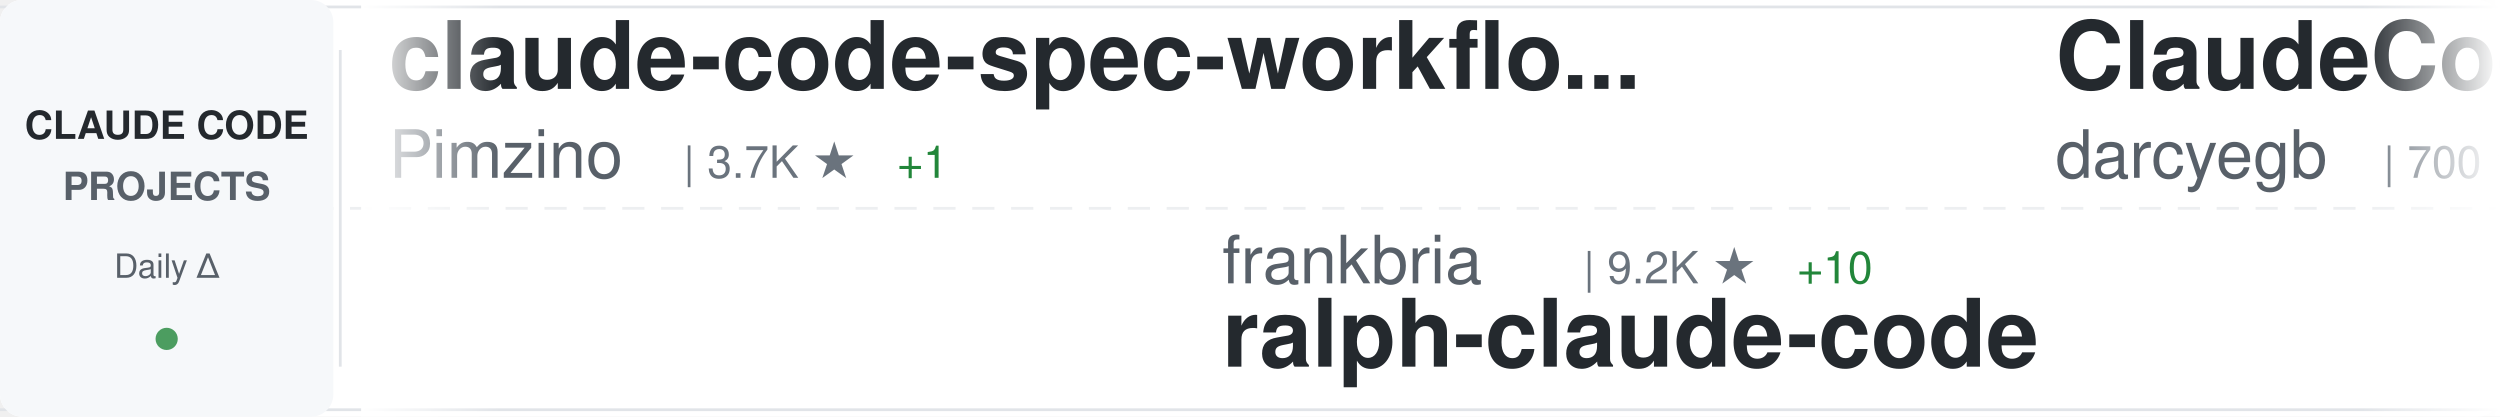
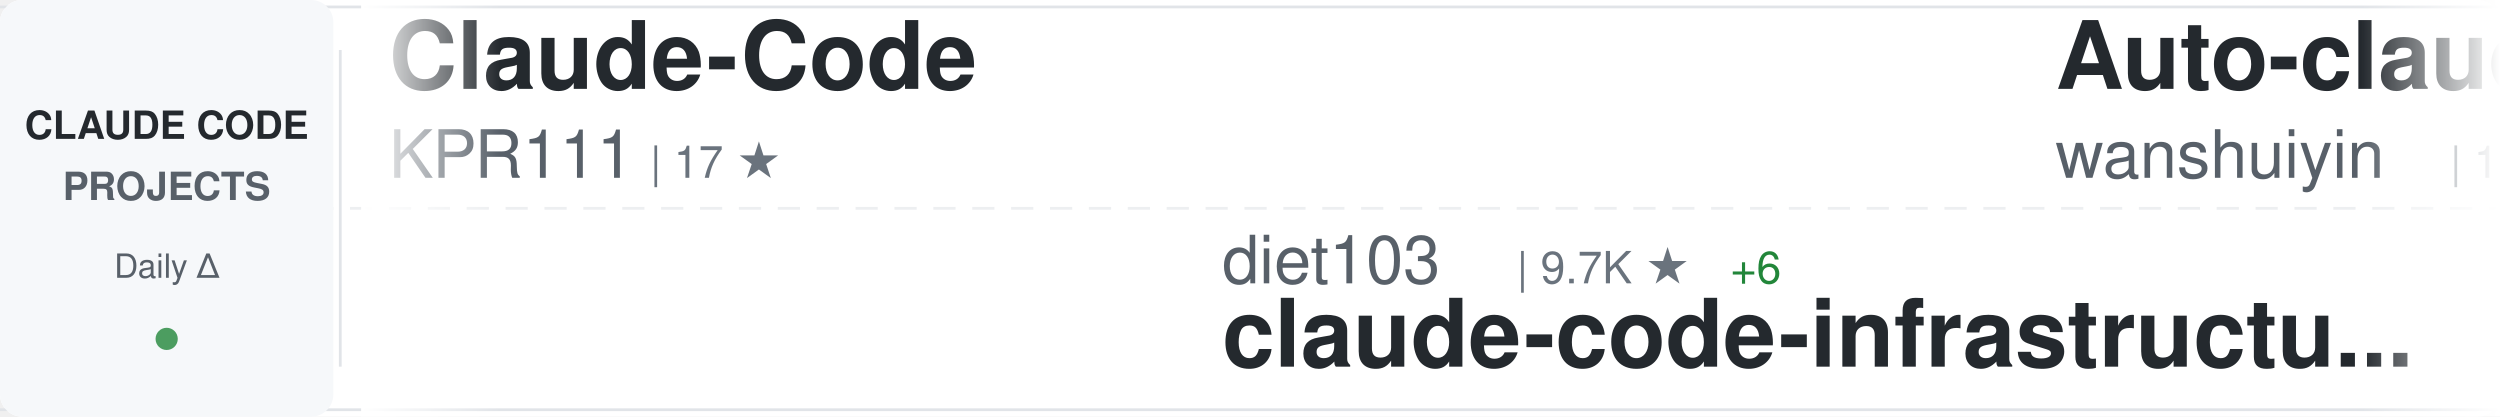
<svg xmlns="http://www.w3.org/2000/svg" width="900" height="150">
  <defs>
    <linearGradient id="awesomeLeftFade" x1="0%" y1="0%" x2="100%" y2="0%">
      <stop offset="0%" style="stop-color:#ffffff;stop-opacity:1" />
      <stop offset="100%" style="stop-color:#ffffff;stop-opacity:0" />
    </linearGradient>
    <linearGradient id="awesomeRightFade" x1="0%" y1="0%" x2="100%" y2="0%">
      <stop offset="0%" style="stop-color:#ffffff;stop-opacity:0" />
      <stop offset="100%" style="stop-color:#ffffff;stop-opacity:1" />
    </linearGradient>
  </defs>
  <rect width="900" height="150" fill="#ffffff" rx="8" />
  <rect x="0" y="2" width="900" height="1" fill="#e1e4e8" />
  <rect x="0" y="147" width="900" height="1" fill="#e1e4e8" />
  <line x1="0" y1="75" x2="900" y2="75" stroke="#e1e4e8" stroke-width="1" stroke-dasharray="8 6" opacity="0.6" />
  <rect x="0" y="0" width="120" height="150" fill="#f6f8fa" rx="8" />
  <text x="60" y="50" font-family="-apple-system, BlinkMacSystemFont, 'Segoe UI', Helvetica, Arial, sans-serif" font-size="14" font-weight="600" fill="#24292e" text-anchor="middle">CLAUDE CODE</text>
  <text x="60" y="72" font-family="-apple-system, BlinkMacSystemFont, 'Segoe UI', Helvetica, Arial, sans-serif" font-size="14" font-weight="600" fill="#586069" text-anchor="middle">PROJECTS</text>
  <text x="60" y="100" font-family="-apple-system, BlinkMacSystemFont, 'Segoe UI', Helvetica, Arial, sans-serif" font-size="12" font-weight="500" fill="#586069" text-anchor="middle">Daily Δ</text>
  <circle cx="60" cy="122" r="4" fill="#22863a" opacity="0.8" />
  <rect x="122" y="18" width="1" height="114" fill="#e1e4e8" />
  <clipPath id="awesomeTickerClip">
    <rect x="130" y="0" width="770" height="150" />
  </clipPath>
  <g clip-path="url(#awesomeTickerClip)">
    <g id="awesomeTickerItems">
      <animateTransform attributeName="transform" attributeType="XML" type="translate" from="0 0" to="-3000 0" dur="54s" repeatCount="indefinite" />
      <g transform="translate(0, 0)">
-         <text x="140" y="32" font-family="-apple-system, BlinkMacSystemFont, 'Segoe UI', Helvetica, Arial, sans-serif" font-size="34" font-weight="600" fill="#24292e">claude-code-spec-workflo...</text>
-         <text x="140" y="64" font-family="-apple-system, BlinkMacSystemFont, 'Segoe UI', Helvetica, Arial, sans-serif" font-size="24" font-weight="400" fill="#586069">Pimzino</text>
-         <text x="246" y="64" font-family="-apple-system, BlinkMacSystemFont, 'Segoe UI', Helvetica, Arial, sans-serif" font-size="16" font-weight="500" fill="#6a737d">| 3.7K ★</text>
-         <text x="323" y="64" font-family="-apple-system, BlinkMacSystemFont, 'Segoe UI', Helvetica, Arial, sans-serif" font-size="16" font-weight="500" fill="#22863a"> +1</text>
+         <text x="140" y="32" font-family="-apple-system, BlinkMacSystemFont, 'Segoe UI', Helvetica, Arial, sans-serif" font-size="34" font-weight="600" fill="#24292e">Claude-Code</text>
+         <text x="140" y="64" font-family="-apple-system, BlinkMacSystemFont, 'Segoe UI', Helvetica, Arial, sans-serif" font-size="24" font-weight="400" fill="#586069">KPR111</text>
+         <text x="234" y="64" font-family="-apple-system, BlinkMacSystemFont, 'Segoe UI', Helvetica, Arial, sans-serif" font-size="16" font-weight="500" fill="#6a737d">| 17 ★</text>
      </g>
      <g transform="translate(300, 0)">
-         <text x="140" y="102" font-family="-apple-system, BlinkMacSystemFont, 'Segoe UI', Helvetica, Arial, sans-serif" font-size="24" font-weight="400" fill="#586069">frankbria</text>
-         <text x="270" y="102" font-family="-apple-system, BlinkMacSystemFont, 'Segoe UI', Helvetica, Arial, sans-serif" font-size="16" font-weight="500" fill="#6a737d">| 9.2K ★</text>
-         <text x="347" y="102" font-family="-apple-system, BlinkMacSystemFont, 'Segoe UI', Helvetica, Arial, sans-serif" font-size="16" font-weight="500" fill="#22863a"> +10</text>
-         <text x="140" y="132" font-family="-apple-system, BlinkMacSystemFont, 'Segoe UI', Helvetica, Arial, sans-serif" font-size="34" font-weight="600" fill="#24292e">ralph-claude-code</text>
+         <text x="140" y="102" font-family="-apple-system, BlinkMacSystemFont, 'Segoe UI', Helvetica, Arial, sans-serif" font-size="24" font-weight="400" fill="#586069">diet103</text>
+         <text x="246" y="102" font-family="-apple-system, BlinkMacSystemFont, 'Segoe UI', Helvetica, Arial, sans-serif" font-size="16" font-weight="500" fill="#6a737d">| 9.7K ★</text>
+         <text x="323" y="102" font-family="-apple-system, BlinkMacSystemFont, 'Segoe UI', Helvetica, Arial, sans-serif" font-size="16" font-weight="500" fill="#22863a"> +6</text>
+         <text x="140" y="132" font-family="-apple-system, BlinkMacSystemFont, 'Segoe UI', Helvetica, Arial, sans-serif" font-size="34" font-weight="600" fill="#24292e">claude-code-infrastructu...</text>
      </g>
      <g transform="translate(600, 0)">
-         <text x="140" y="32" font-family="-apple-system, BlinkMacSystemFont, 'Segoe UI', Helvetica, Arial, sans-serif" font-size="34" font-weight="600" fill="#24292e">ClaudeCodeAgents</text>
-         <text x="140" y="64" font-family="-apple-system, BlinkMacSystemFont, 'Segoe UI', Helvetica, Arial, sans-serif" font-size="24" font-weight="400" fill="#586069">darcyegb</text>
-         <text x="258" y="64" font-family="-apple-system, BlinkMacSystemFont, 'Segoe UI', Helvetica, Arial, sans-serif" font-size="16" font-weight="500" fill="#6a737d">| 700 ★</text>
+         <text x="140" y="32" font-family="-apple-system, BlinkMacSystemFont, 'Segoe UI', Helvetica, Arial, sans-serif" font-size="34" font-weight="600" fill="#24292e">Auto-claude-code-researc...</text>
+         <text x="140" y="64" font-family="-apple-system, BlinkMacSystemFont, 'Segoe UI', Helvetica, Arial, sans-serif" font-size="24" font-weight="400" fill="#586069">wanshuiyin</text>
+         <text x="282" y="64" font-family="-apple-system, BlinkMacSystemFont, 'Segoe UI', Helvetica, Arial, sans-serif" font-size="16" font-weight="500" fill="#6a737d">| 10.2K ★</text>
+         <text x="368" y="64" font-family="-apple-system, BlinkMacSystemFont, 'Segoe UI', Helvetica, Arial, sans-serif" font-size="16" font-weight="500" fill="#22863a"> +120</text>
      </g>
      <g transform="translate(900, 0)">
-         <text x="140" y="102" font-family="-apple-system, BlinkMacSystemFont, 'Segoe UI', Helvetica, Arial, sans-serif" font-size="24" font-weight="400" fill="#586069">nicedreamzapp</text>
-         <text x="318" y="102" font-family="-apple-system, BlinkMacSystemFont, 'Segoe UI', Helvetica, Arial, sans-serif" font-size="16" font-weight="500" fill="#6a737d">| 2.6K ★</text>
-         <text x="395" y="102" font-family="-apple-system, BlinkMacSystemFont, 'Segoe UI', Helvetica, Arial, sans-serif" font-size="16" font-weight="500" fill="#22863a"> +6</text>
-         <text x="140" y="132" font-family="-apple-system, BlinkMacSystemFont, 'Segoe UI', Helvetica, Arial, sans-serif" font-size="34" font-weight="600" fill="#24292e">claude-code-local</text>
+         <text x="140" y="102" font-family="-apple-system, BlinkMacSystemFont, 'Segoe UI', Helvetica, Arial, sans-serif" font-size="24" font-weight="400" fill="#586069">liuup</text>
+         <text x="222" y="102" font-family="-apple-system, BlinkMacSystemFont, 'Segoe UI', Helvetica, Arial, sans-serif" font-size="16" font-weight="500" fill="#6a737d">| 2.6K ★</text>
+         <text x="299" y="102" font-family="-apple-system, BlinkMacSystemFont, 'Segoe UI', Helvetica, Arial, sans-serif" font-size="16" font-weight="500" fill="#22863a"> +26</text>
+         <text x="140" y="132" font-family="-apple-system, BlinkMacSystemFont, 'Segoe UI', Helvetica, Arial, sans-serif" font-size="34" font-weight="600" fill="#24292e">claude-code-analysis</text>
      </g>
      <g transform="translate(1200, 0)">
-         <text x="140" y="32" font-family="-apple-system, BlinkMacSystemFont, 'Segoe UI', Helvetica, Arial, sans-serif" font-size="34" font-weight="600" fill="#24292e">claude-coder</text>
-         <text x="140" y="64" font-family="-apple-system, BlinkMacSystemFont, 'Segoe UI', Helvetica, Arial, sans-serif" font-size="24" font-weight="400" fill="#586069">kodu-ai</text>
-         <text x="246" y="64" font-family="-apple-system, BlinkMacSystemFont, 'Segoe UI', Helvetica, Arial, sans-serif" font-size="16" font-weight="500" fill="#6a737d">| 5.3K ★</text>
-         <text x="323" y="64" font-family="-apple-system, BlinkMacSystemFont, 'Segoe UI', Helvetica, Arial, sans-serif" font-size="16" font-weight="500" fill="#22863a"> +2</text>
+         <text x="140" y="32" font-family="-apple-system, BlinkMacSystemFont, 'Segoe UI', Helvetica, Arial, sans-serif" font-size="34" font-weight="600" fill="#24292e">Claude-Code-Workflow</text>
+         <text x="140" y="64" font-family="-apple-system, BlinkMacSystemFont, 'Segoe UI', Helvetica, Arial, sans-serif" font-size="24" font-weight="400" fill="#586069">catlog22</text>
+         <text x="258" y="64" font-family="-apple-system, BlinkMacSystemFont, 'Segoe UI', Helvetica, Arial, sans-serif" font-size="16" font-weight="500" fill="#6a737d">| 2.0K ★</text>
+         <text x="335" y="64" font-family="-apple-system, BlinkMacSystemFont, 'Segoe UI', Helvetica, Arial, sans-serif" font-size="16" font-weight="500" fill="#22863a"> +2</text>
      </g>
      <g transform="translate(1500, 0)">
+         <text x="140" y="102" font-family="-apple-system, BlinkMacSystemFont, 'Segoe UI', Helvetica, Arial, sans-serif" font-size="24" font-weight="400" fill="#586069">zebbern</text>
+         <text x="246" y="102" font-family="-apple-system, BlinkMacSystemFont, 'Segoe UI', Helvetica, Arial, sans-serif" font-size="16" font-weight="500" fill="#6a737d">| 4.2K ★</text>
+         <text x="323" y="102" font-family="-apple-system, BlinkMacSystemFont, 'Segoe UI', Helvetica, Arial, sans-serif" font-size="16" font-weight="500" fill="#22863a"> +7</text>
+         <text x="140" y="132" font-family="-apple-system, BlinkMacSystemFont, 'Segoe UI', Helvetica, Arial, sans-serif" font-size="34" font-weight="600" fill="#24292e">claude-code-guide</text>
+       </g>
+       <g transform="translate(1800, 0)">
+         <text x="140" y="32" font-family="-apple-system, BlinkMacSystemFont, 'Segoe UI', Helvetica, Arial, sans-serif" font-size="34" font-weight="600" fill="#24292e">collection-claude-code-s...</text>
+         <text x="140" y="64" font-family="-apple-system, BlinkMacSystemFont, 'Segoe UI', Helvetica, Arial, sans-serif" font-size="24" font-weight="400" fill="#586069">chauncygu</text>
+         <text x="270" y="64" font-family="-apple-system, BlinkMacSystemFont, 'Segoe UI', Helvetica, Arial, sans-serif" font-size="16" font-weight="500" fill="#6a737d">| 2.5K ★</text>
+         <text x="347" y="64" font-family="-apple-system, BlinkMacSystemFont, 'Segoe UI', Helvetica, Arial, sans-serif" font-size="16" font-weight="500" fill="#22863a"> +9</text>
+       </g>
+       <g transform="translate(2100, 0)">
+         <text x="140" y="102" font-family="-apple-system, BlinkMacSystemFont, 'Segoe UI', Helvetica, Arial, sans-serif" font-size="24" font-weight="400" fill="#586069">shanraisshan</text>
+         <text x="306" y="102" font-family="-apple-system, BlinkMacSystemFont, 'Segoe UI', Helvetica, Arial, sans-serif" font-size="16" font-weight="500" fill="#6a737d">| 54.1K ★</text>
+         <text x="392" y="102" font-family="-apple-system, BlinkMacSystemFont, 'Segoe UI', Helvetica, Arial, sans-serif" font-size="16" font-weight="500" fill="#22863a"> +176</text>
+         <text x="140" y="132" font-family="-apple-system, BlinkMacSystemFont, 'Segoe UI', Helvetica, Arial, sans-serif" font-size="34" font-weight="600" fill="#24292e">claude-code-best-practic...</text>
+       </g>
+       <g transform="translate(2400, 0)">
+         <text x="140" y="32" font-family="-apple-system, BlinkMacSystemFont, 'Segoe UI', Helvetica, Arial, sans-serif" font-size="34" font-weight="600" fill="#24292e">Claude-Code</text>
+         <text x="140" y="64" font-family="-apple-system, BlinkMacSystemFont, 'Segoe UI', Helvetica, Arial, sans-serif" font-size="24" font-weight="400" fill="#586069">pengchengneo</text>
+         <text x="306" y="64" font-family="-apple-system, BlinkMacSystemFont, 'Segoe UI', Helvetica, Arial, sans-serif" font-size="16" font-weight="500" fill="#6a737d">| 1.4K ★</text>
+         <text x="383" y="64" font-family="-apple-system, BlinkMacSystemFont, 'Segoe UI', Helvetica, Arial, sans-serif" font-size="16" font-weight="500" fill="#22863a"> +14</text>
+       </g>
+       <g transform="translate(2700, 0)">
        <text x="140" y="102" font-family="-apple-system, BlinkMacSystemFont, 'Segoe UI', Helvetica, Arial, sans-serif" font-size="24" font-weight="400" fill="#586069">anthropics</text>
        <text x="282" y="102" font-family="-apple-system, BlinkMacSystemFont, 'Segoe UI', Helvetica, Arial, sans-serif" font-size="16" font-weight="500" fill="#6a737d">| 7.7K ★</text>
-         <text x="359" y="102" font-family="-apple-system, BlinkMacSystemFont, 'Segoe UI', Helvetica, Arial, sans-serif" font-size="16" font-weight="500" fill="#22863a"> +14</text>
+         <text x="359" y="102" font-family="-apple-system, BlinkMacSystemFont, 'Segoe UI', Helvetica, Arial, sans-serif" font-size="16" font-weight="500" fill="#22863a"> +17</text>
        <text x="140" y="132" font-family="-apple-system, BlinkMacSystemFont, 'Segoe UI', Helvetica, Arial, sans-serif" font-size="34" font-weight="600" fill="#24292e">claude-code-action</text>
      </g>
-       <g transform="translate(1800, 0)">
-         <text x="140" y="32" font-family="-apple-system, BlinkMacSystemFont, 'Segoe UI', Helvetica, Arial, sans-serif" font-size="34" font-weight="600" fill="#24292e">cc-switch</text>
-         <text x="140" y="64" font-family="-apple-system, BlinkMacSystemFont, 'Segoe UI', Helvetica, Arial, sans-serif" font-size="24" font-weight="400" fill="#586069">farion1231</text>
-         <text x="282" y="64" font-family="-apple-system, BlinkMacSystemFont, 'Segoe UI', Helvetica, Arial, sans-serif" font-size="16" font-weight="500" fill="#6a737d">| 76.4K ★</text>
-         <text x="368" y="64" font-family="-apple-system, BlinkMacSystemFont, 'Segoe UI', Helvetica, Arial, sans-serif" font-size="16" font-weight="500" fill="#22863a"> +916</text>
-       </g>
-       <g transform="translate(2100, 0)">
-         <text x="140" y="102" font-family="-apple-system, BlinkMacSystemFont, 'Segoe UI', Helvetica, Arial, sans-serif" font-size="24" font-weight="400" fill="#586069">router-for-me</text>
-         <text x="318" y="102" font-family="-apple-system, BlinkMacSystemFont, 'Segoe UI', Helvetica, Arial, sans-serif" font-size="16" font-weight="500" fill="#6a737d">| 33.8K ★</text>
-         <text x="404" y="102" font-family="-apple-system, BlinkMacSystemFont, 'Segoe UI', Helvetica, Arial, sans-serif" font-size="16" font-weight="500" fill="#22863a"> +231</text>
-         <text x="140" y="132" font-family="-apple-system, BlinkMacSystemFont, 'Segoe UI', Helvetica, Arial, sans-serif" font-size="34" font-weight="600" fill="#24292e">CLIProxyAPI</text>
-       </g>
-       <g transform="translate(2400, 0)">
-         <text x="140" y="32" font-family="-apple-system, BlinkMacSystemFont, 'Segoe UI', Helvetica, Arial, sans-serif" font-size="34" font-weight="600" fill="#24292e">claude-code-best-practic...</text>
-         <text x="140" y="64" font-family="-apple-system, BlinkMacSystemFont, 'Segoe UI', Helvetica, Arial, sans-serif" font-size="24" font-weight="400" fill="#586069">shanraisshan</text>
-         <text x="306" y="64" font-family="-apple-system, BlinkMacSystemFont, 'Segoe UI', Helvetica, Arial, sans-serif" font-size="16" font-weight="500" fill="#6a737d">| 54.0K ★</text>
-         <text x="392" y="64" font-family="-apple-system, BlinkMacSystemFont, 'Segoe UI', Helvetica, Arial, sans-serif" font-size="16" font-weight="500" fill="#22863a"> +178</text>
-       </g>
-       <g transform="translate(2700, 0)">
-         <text x="140" y="102" font-family="-apple-system, BlinkMacSystemFont, 'Segoe UI', Helvetica, Arial, sans-serif" font-size="24" font-weight="400" fill="#586069">chauncygu</text>
-         <text x="270" y="102" font-family="-apple-system, BlinkMacSystemFont, 'Segoe UI', Helvetica, Arial, sans-serif" font-size="16" font-weight="500" fill="#6a737d">| 2.5K ★</text>
-         <text x="347" y="102" font-family="-apple-system, BlinkMacSystemFont, 'Segoe UI', Helvetica, Arial, sans-serif" font-size="16" font-weight="500" fill="#22863a"> +8</text>
-         <text x="140" y="132" font-family="-apple-system, BlinkMacSystemFont, 'Segoe UI', Helvetica, Arial, sans-serif" font-size="34" font-weight="600" fill="#24292e">collection-claude-code-s...</text>
-       </g>
      <g transform="translate(3000, 0)">
-         <text x="140" y="32" font-family="-apple-system, BlinkMacSystemFont, 'Segoe UI', Helvetica, Arial, sans-serif" font-size="34" font-weight="600" fill="#24292e">claude-code-spec-workflo...</text>
-         <text x="140" y="64" font-family="-apple-system, BlinkMacSystemFont, 'Segoe UI', Helvetica, Arial, sans-serif" font-size="24" font-weight="400" fill="#586069">Pimzino</text>
-         <text x="246" y="64" font-family="-apple-system, BlinkMacSystemFont, 'Segoe UI', Helvetica, Arial, sans-serif" font-size="16" font-weight="500" fill="#6a737d">| 3.7K ★</text>
-         <text x="323" y="64" font-family="-apple-system, BlinkMacSystemFont, 'Segoe UI', Helvetica, Arial, sans-serif" font-size="16" font-weight="500" fill="#22863a"> +1</text>
+         <text x="140" y="32" font-family="-apple-system, BlinkMacSystemFont, 'Segoe UI', Helvetica, Arial, sans-serif" font-size="34" font-weight="600" fill="#24292e">Claude-Code</text>
+         <text x="140" y="64" font-family="-apple-system, BlinkMacSystemFont, 'Segoe UI', Helvetica, Arial, sans-serif" font-size="24" font-weight="400" fill="#586069">KPR111</text>
+         <text x="234" y="64" font-family="-apple-system, BlinkMacSystemFont, 'Segoe UI', Helvetica, Arial, sans-serif" font-size="16" font-weight="500" fill="#6a737d">| 17 ★</text>
      </g>
      <g transform="translate(3300, 0)">
-         <text x="140" y="102" font-family="-apple-system, BlinkMacSystemFont, 'Segoe UI', Helvetica, Arial, sans-serif" font-size="24" font-weight="400" fill="#586069">frankbria</text>
-         <text x="270" y="102" font-family="-apple-system, BlinkMacSystemFont, 'Segoe UI', Helvetica, Arial, sans-serif" font-size="16" font-weight="500" fill="#6a737d">| 9.2K ★</text>
-         <text x="347" y="102" font-family="-apple-system, BlinkMacSystemFont, 'Segoe UI', Helvetica, Arial, sans-serif" font-size="16" font-weight="500" fill="#22863a"> +10</text>
-         <text x="140" y="132" font-family="-apple-system, BlinkMacSystemFont, 'Segoe UI', Helvetica, Arial, sans-serif" font-size="34" font-weight="600" fill="#24292e">ralph-claude-code</text>
+         <text x="140" y="102" font-family="-apple-system, BlinkMacSystemFont, 'Segoe UI', Helvetica, Arial, sans-serif" font-size="24" font-weight="400" fill="#586069">diet103</text>
+         <text x="246" y="102" font-family="-apple-system, BlinkMacSystemFont, 'Segoe UI', Helvetica, Arial, sans-serif" font-size="16" font-weight="500" fill="#6a737d">| 9.7K ★</text>
+         <text x="323" y="102" font-family="-apple-system, BlinkMacSystemFont, 'Segoe UI', Helvetica, Arial, sans-serif" font-size="16" font-weight="500" fill="#22863a"> +6</text>
+         <text x="140" y="132" font-family="-apple-system, BlinkMacSystemFont, 'Segoe UI', Helvetica, Arial, sans-serif" font-size="34" font-weight="600" fill="#24292e">claude-code-infrastructu...</text>
      </g>
      <g transform="translate(3600, 0)">
-         <text x="140" y="32" font-family="-apple-system, BlinkMacSystemFont, 'Segoe UI', Helvetica, Arial, sans-serif" font-size="34" font-weight="600" fill="#24292e">ClaudeCodeAgents</text>
-         <text x="140" y="64" font-family="-apple-system, BlinkMacSystemFont, 'Segoe UI', Helvetica, Arial, sans-serif" font-size="24" font-weight="400" fill="#586069">darcyegb</text>
-         <text x="258" y="64" font-family="-apple-system, BlinkMacSystemFont, 'Segoe UI', Helvetica, Arial, sans-serif" font-size="16" font-weight="500" fill="#6a737d">| 700 ★</text>
+         <text x="140" y="32" font-family="-apple-system, BlinkMacSystemFont, 'Segoe UI', Helvetica, Arial, sans-serif" font-size="34" font-weight="600" fill="#24292e">Auto-claude-code-researc...</text>
+         <text x="140" y="64" font-family="-apple-system, BlinkMacSystemFont, 'Segoe UI', Helvetica, Arial, sans-serif" font-size="24" font-weight="400" fill="#586069">wanshuiyin</text>
+         <text x="282" y="64" font-family="-apple-system, BlinkMacSystemFont, 'Segoe UI', Helvetica, Arial, sans-serif" font-size="16" font-weight="500" fill="#6a737d">| 10.2K ★</text>
+         <text x="368" y="64" font-family="-apple-system, BlinkMacSystemFont, 'Segoe UI', Helvetica, Arial, sans-serif" font-size="16" font-weight="500" fill="#22863a"> +120</text>
      </g>
      <g transform="translate(3900, 0)">
-         <text x="140" y="102" font-family="-apple-system, BlinkMacSystemFont, 'Segoe UI', Helvetica, Arial, sans-serif" font-size="24" font-weight="400" fill="#586069">nicedreamzapp</text>
-         <text x="318" y="102" font-family="-apple-system, BlinkMacSystemFont, 'Segoe UI', Helvetica, Arial, sans-serif" font-size="16" font-weight="500" fill="#6a737d">| 2.6K ★</text>
-         <text x="395" y="102" font-family="-apple-system, BlinkMacSystemFont, 'Segoe UI', Helvetica, Arial, sans-serif" font-size="16" font-weight="500" fill="#22863a"> +6</text>
-         <text x="140" y="132" font-family="-apple-system, BlinkMacSystemFont, 'Segoe UI', Helvetica, Arial, sans-serif" font-size="34" font-weight="600" fill="#24292e">claude-code-local</text>
+         <text x="140" y="102" font-family="-apple-system, BlinkMacSystemFont, 'Segoe UI', Helvetica, Arial, sans-serif" font-size="24" font-weight="400" fill="#586069">liuup</text>
+         <text x="222" y="102" font-family="-apple-system, BlinkMacSystemFont, 'Segoe UI', Helvetica, Arial, sans-serif" font-size="16" font-weight="500" fill="#6a737d">| 2.6K ★</text>
+         <text x="299" y="102" font-family="-apple-system, BlinkMacSystemFont, 'Segoe UI', Helvetica, Arial, sans-serif" font-size="16" font-weight="500" fill="#22863a"> +26</text>
+         <text x="140" y="132" font-family="-apple-system, BlinkMacSystemFont, 'Segoe UI', Helvetica, Arial, sans-serif" font-size="34" font-weight="600" fill="#24292e">claude-code-analysis</text>
      </g>
    </g>
  </g>
  <rect x="130" y="0" width="50" height="150" fill="url(#awesomeLeftFade)" />
  <rect x="850" y="0" width="50" height="150" fill="url(#awesomeRightFade)" />
</svg>
